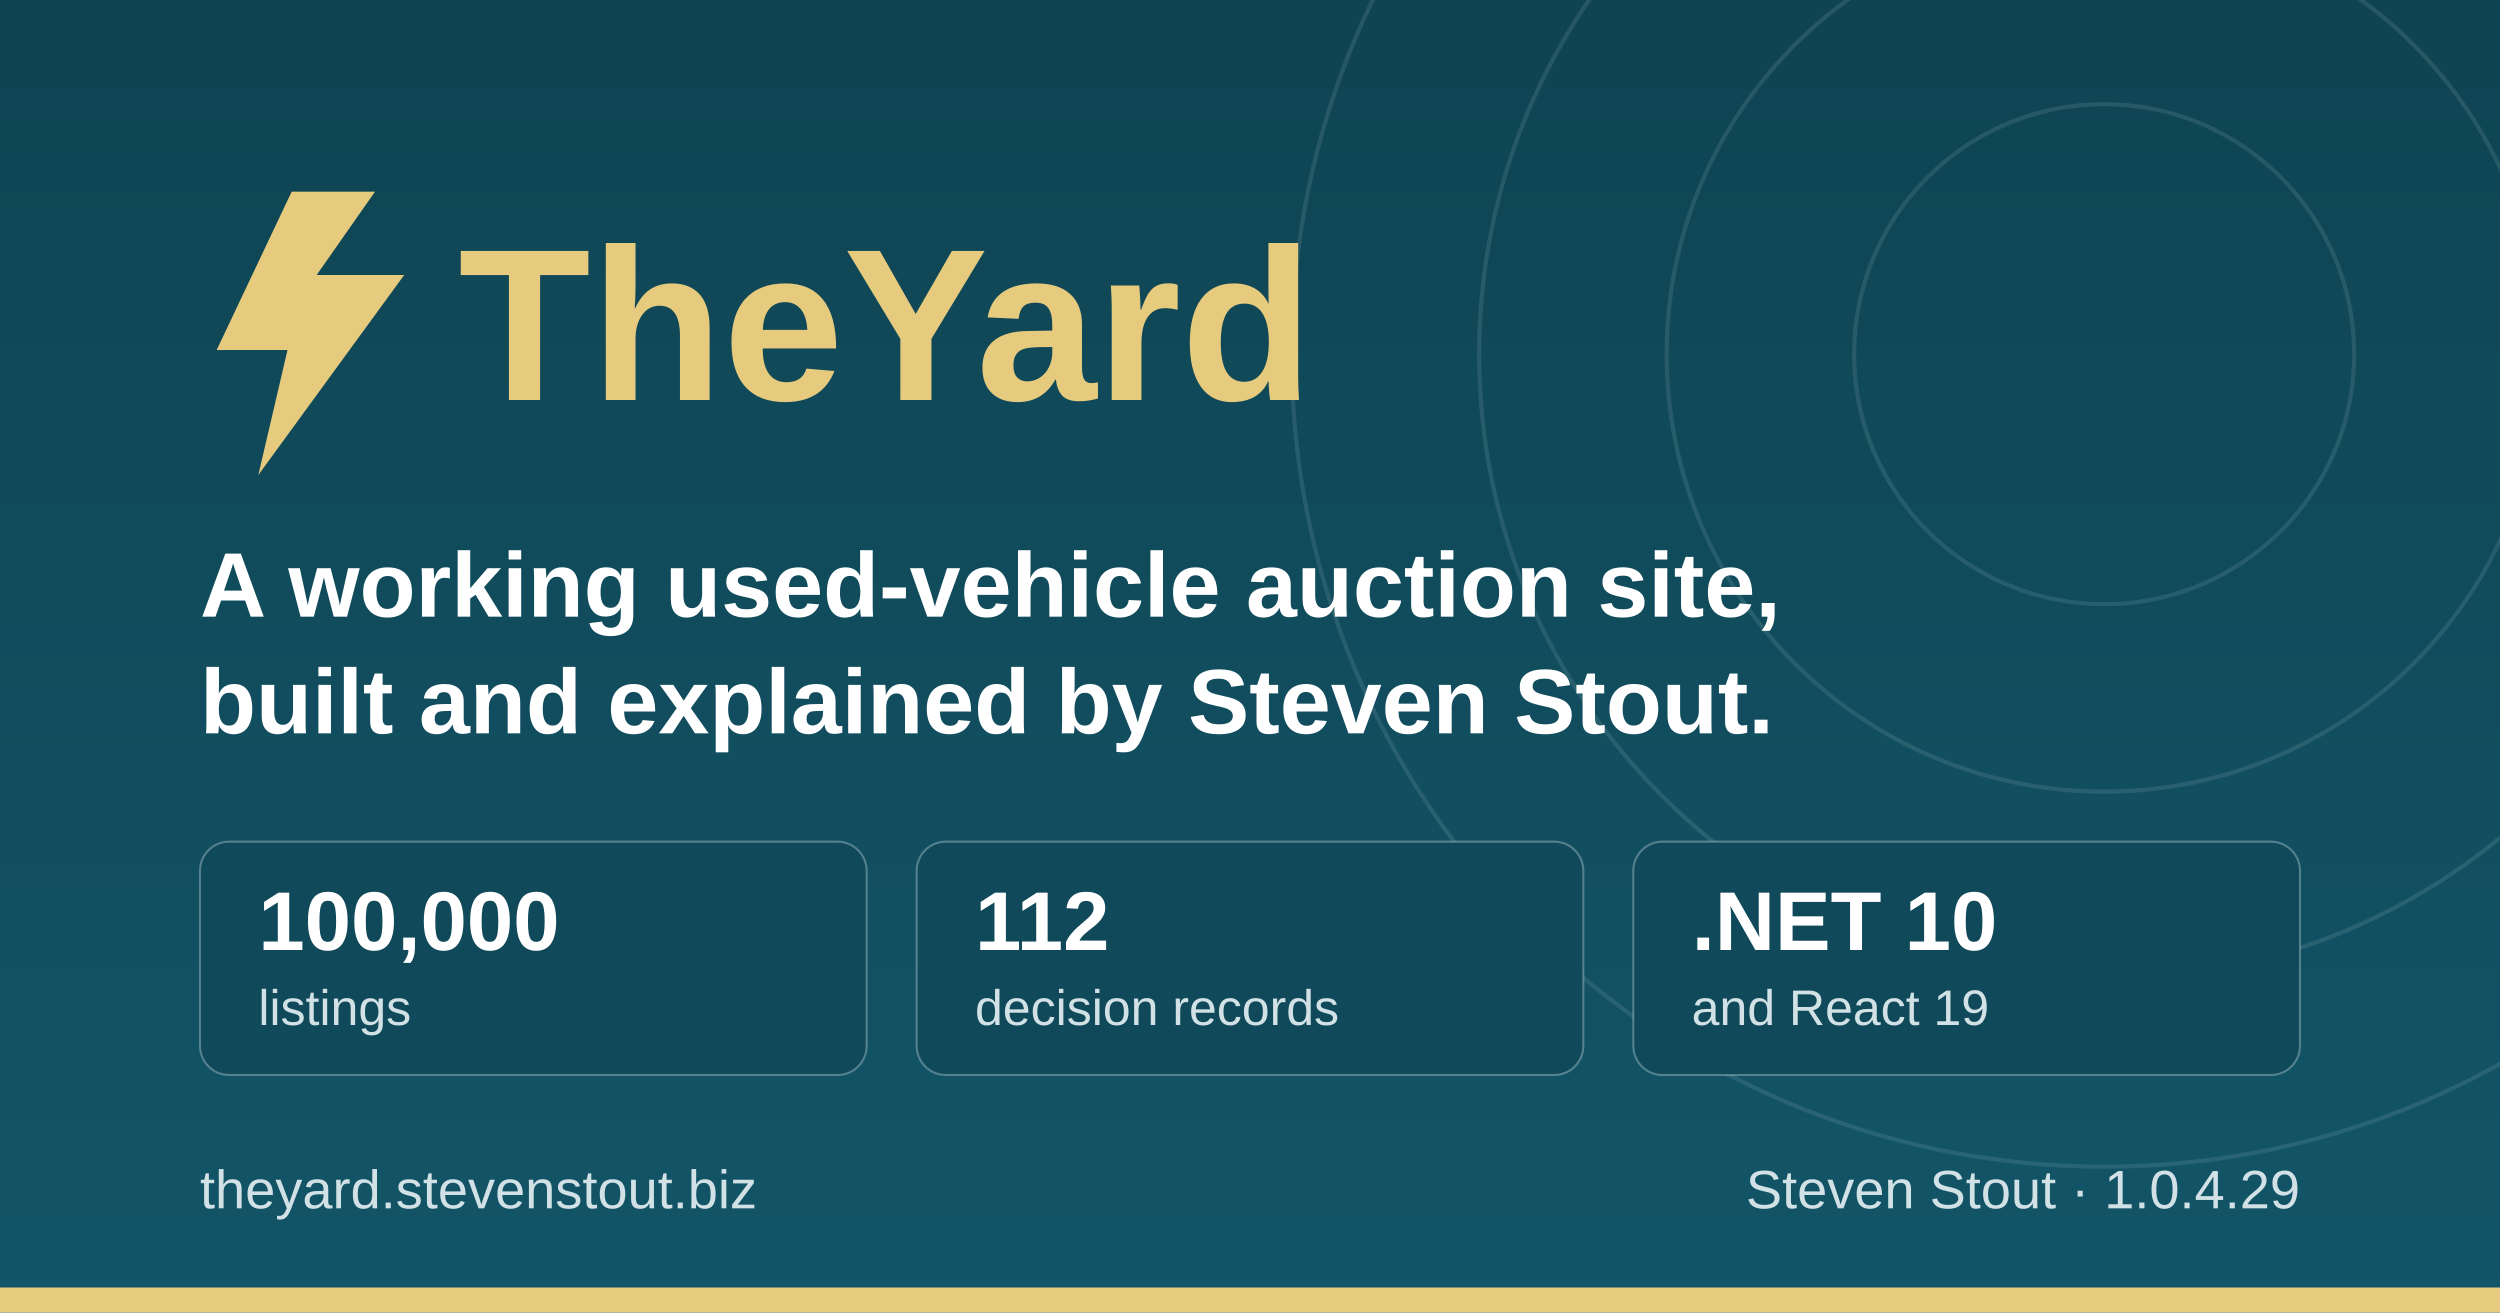
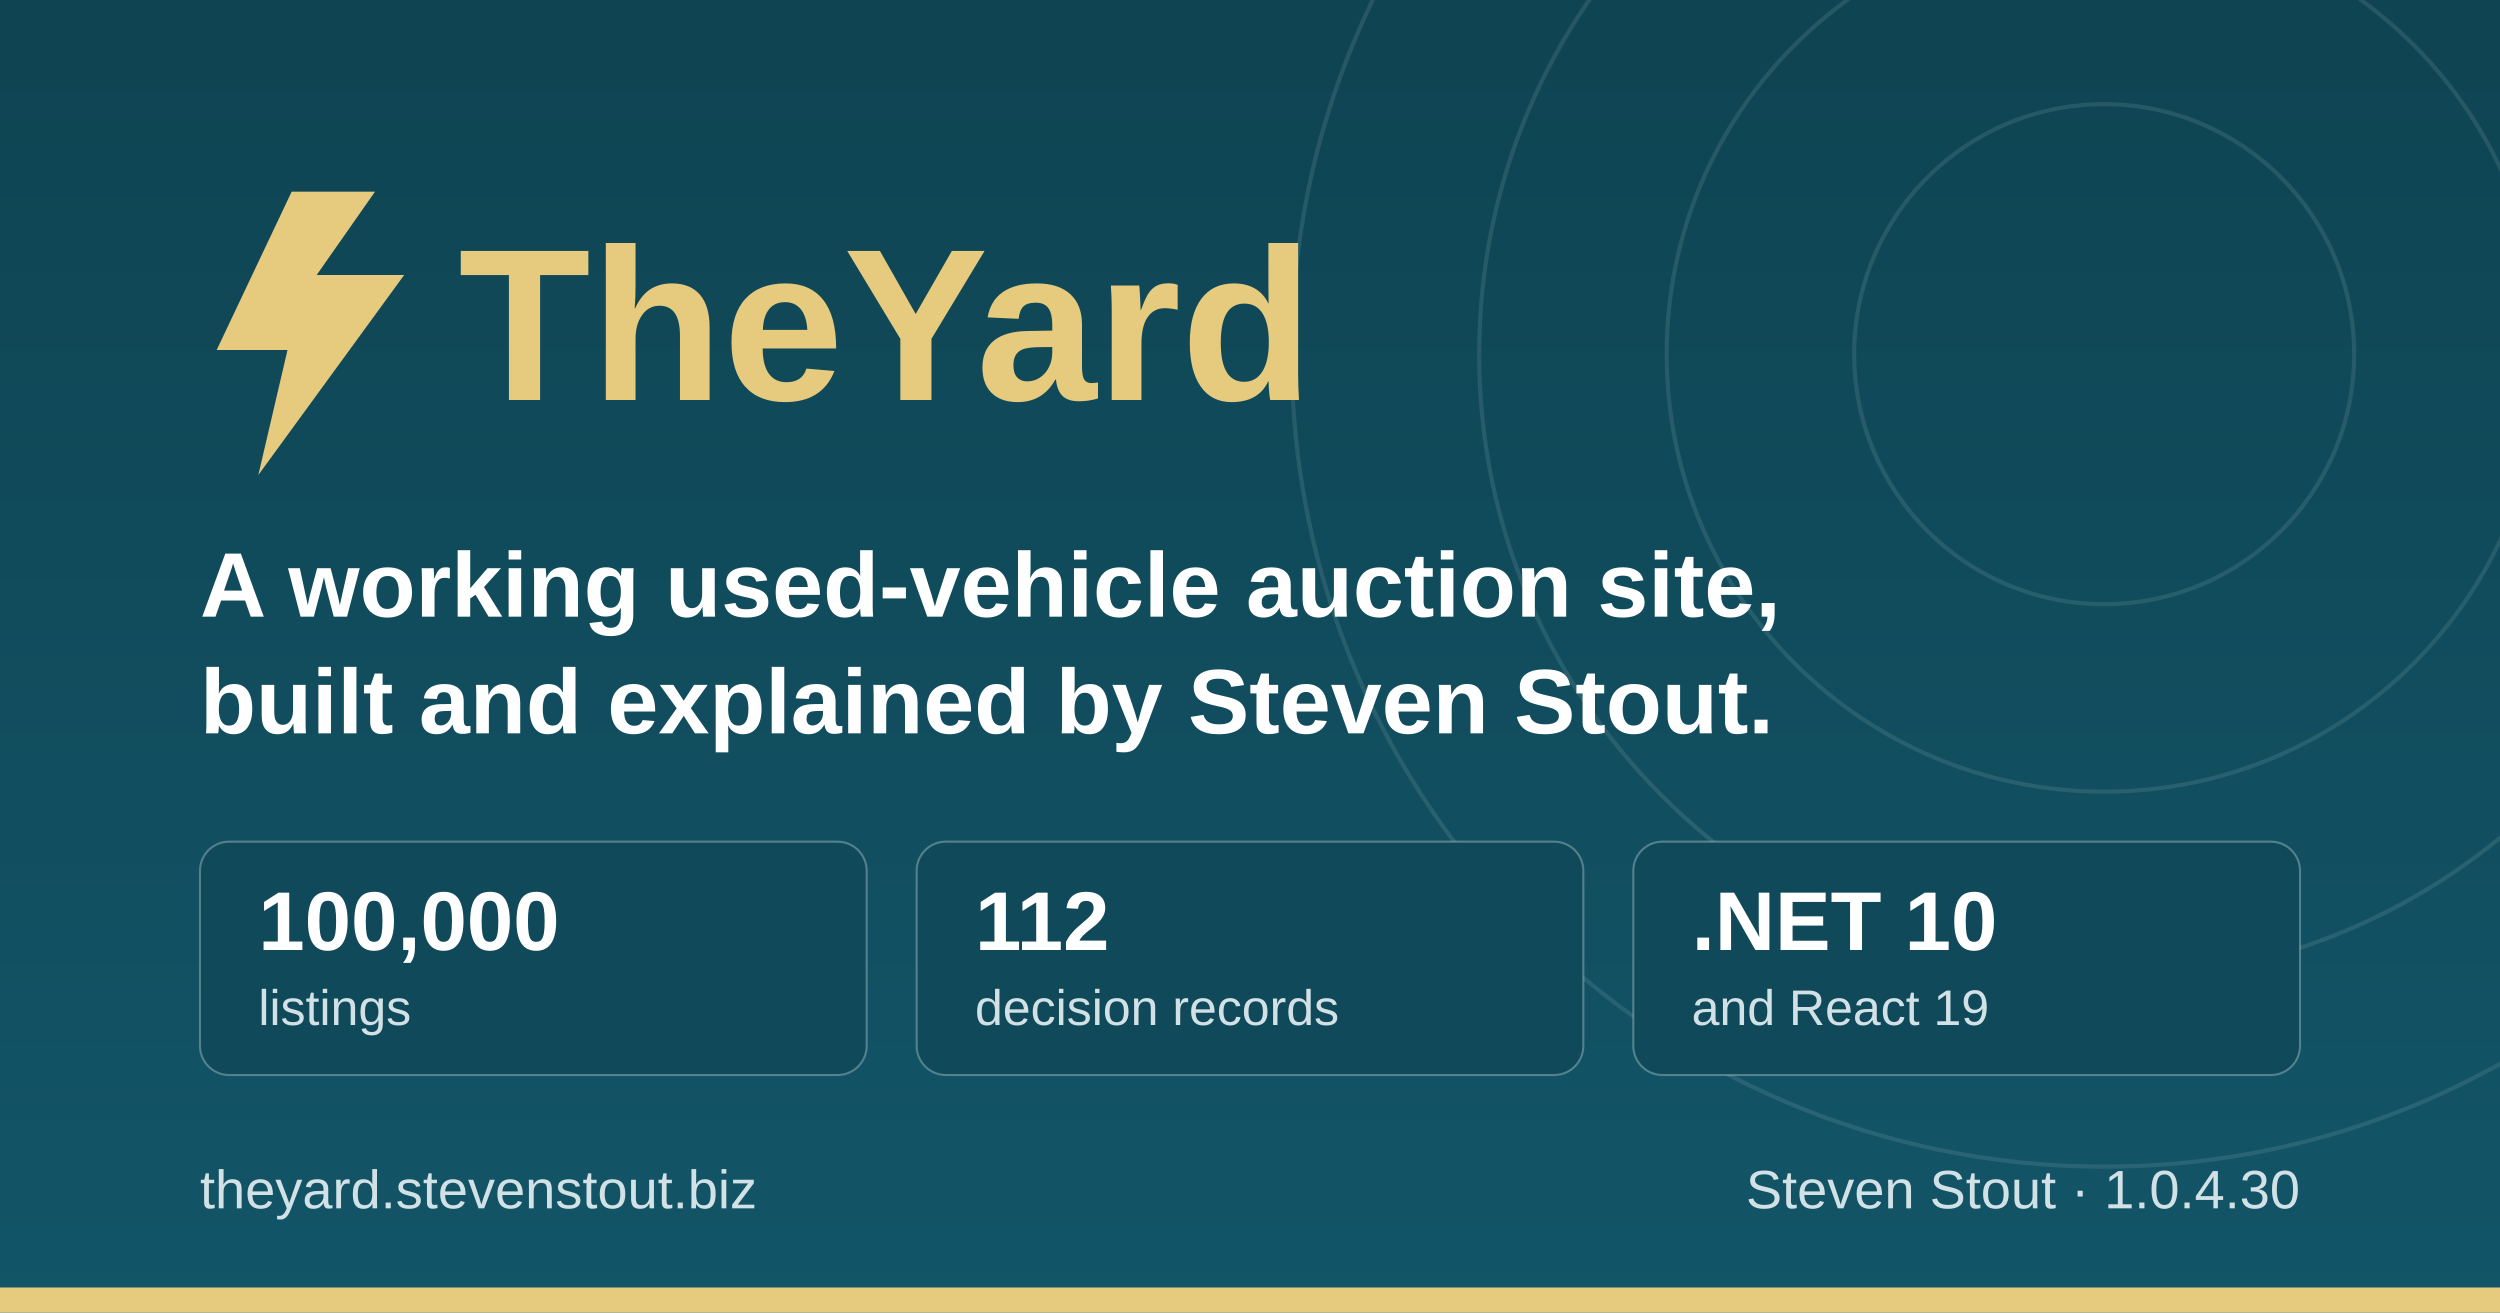
<svg xmlns="http://www.w3.org/2000/svg" width="1200" height="630" viewBox="0 0 1200 630" role="img" aria-label="TheYard, a used-vehicle auction platform, by Steven Stout">
  <defs>
    <linearGradient id="ground" x1="0" y1="0" x2="0" y2="1">
      <stop offset="0" stop-color="#0f4452" />
      <stop offset="1" stop-color="#125568" />
    </linearGradient>
  </defs>
  <rect width="1200" height="630" fill="url(#ground)" />
  <g fill="none" stroke="#d1e1e6" stroke-opacity="0.12" stroke-width="2">
    <circle cx="1010" cy="170" r="120" />
    <circle cx="1010" cy="170" r="210" />
    <circle cx="1010" cy="170" r="300" />
    <circle cx="1010" cy="170" r="390" />
  </g>
  <rect x="0" y="618" width="1200" height="12" fill="#e6cb7e" />
  <g transform="translate(96, 176)">
    <path d="M44 -84 L8 -8 h34 l-14 60 l70 -96 h-42 l28 -40 z" fill="#e6cb7e" />
    <text x="124" y="16" font-family="IBM Plex Sans, Segoe UI, system-ui, Arial, sans-serif" font-size="104" font-weight="700" fill="#e6cb7e">TheYard</text>
  </g>
  <text x="96" y="296" font-family="IBM Plex Sans, Segoe UI, system-ui, Arial, sans-serif" font-size="44" font-weight="600" fill="#ffffff">A working used-vehicle auction site,</text>
  <text x="96" y="352" font-family="IBM Plex Sans, Segoe UI, system-ui, Arial, sans-serif" font-size="44" font-weight="600" fill="#ffffff">built and explained by Steven Stout.</text>
  <g font-family="IBM Plex Sans, Segoe UI, system-ui, Arial, sans-serif">
    <rect x="96" y="404" width="320" height="112" rx="14" fill="#10495a" stroke="#d1e1e6" stroke-opacity="0.35" />
    <text x="124" y="456" font-size="40" font-weight="700" fill="#ffffff">100,000</text>
    <text x="124" y="492" font-size="24" font-weight="500" fill="#d1e1e6">listings</text>
    <rect x="440" y="404" width="320" height="112" rx="14" fill="#10495a" stroke="#d1e1e6" stroke-opacity="0.35" />
    <text x="468" y="456" font-size="40" font-weight="700" fill="#ffffff">112</text>
    <text x="468" y="492" font-size="24" font-weight="500" fill="#d1e1e6">decision records</text>
    <rect x="784" y="404" width="320" height="112" rx="14" fill="#10495a" stroke="#d1e1e6" stroke-opacity="0.35" />
    <text x="812" y="456" font-size="40" font-weight="700" fill="#ffffff">.NET 10</text>
    <text x="812" y="492" font-size="24" font-weight="500" fill="#d1e1e6">and React 19</text>
  </g>
  <text x="96" y="580" font-family="IBM Plex Sans, Segoe UI, system-ui, Arial, sans-serif" font-size="26" font-weight="500" fill="#d1e1e6">theyard.stevenstout.biz</text>
-   <text x="1104" y="580" text-anchor="end" font-family="IBM Plex Sans, Segoe UI, system-ui, Arial, sans-serif" font-size="26" font-weight="500" fill="#d1e1e6">Steven Stout · 1.0.4.29</text>
+   <text x="1104" y="580" text-anchor="end" font-family="IBM Plex Sans, Segoe UI, system-ui, Arial, sans-serif" font-size="26" font-weight="500" fill="#d1e1e6">Steven Stout · 1.0.4.30</text>
</svg>
